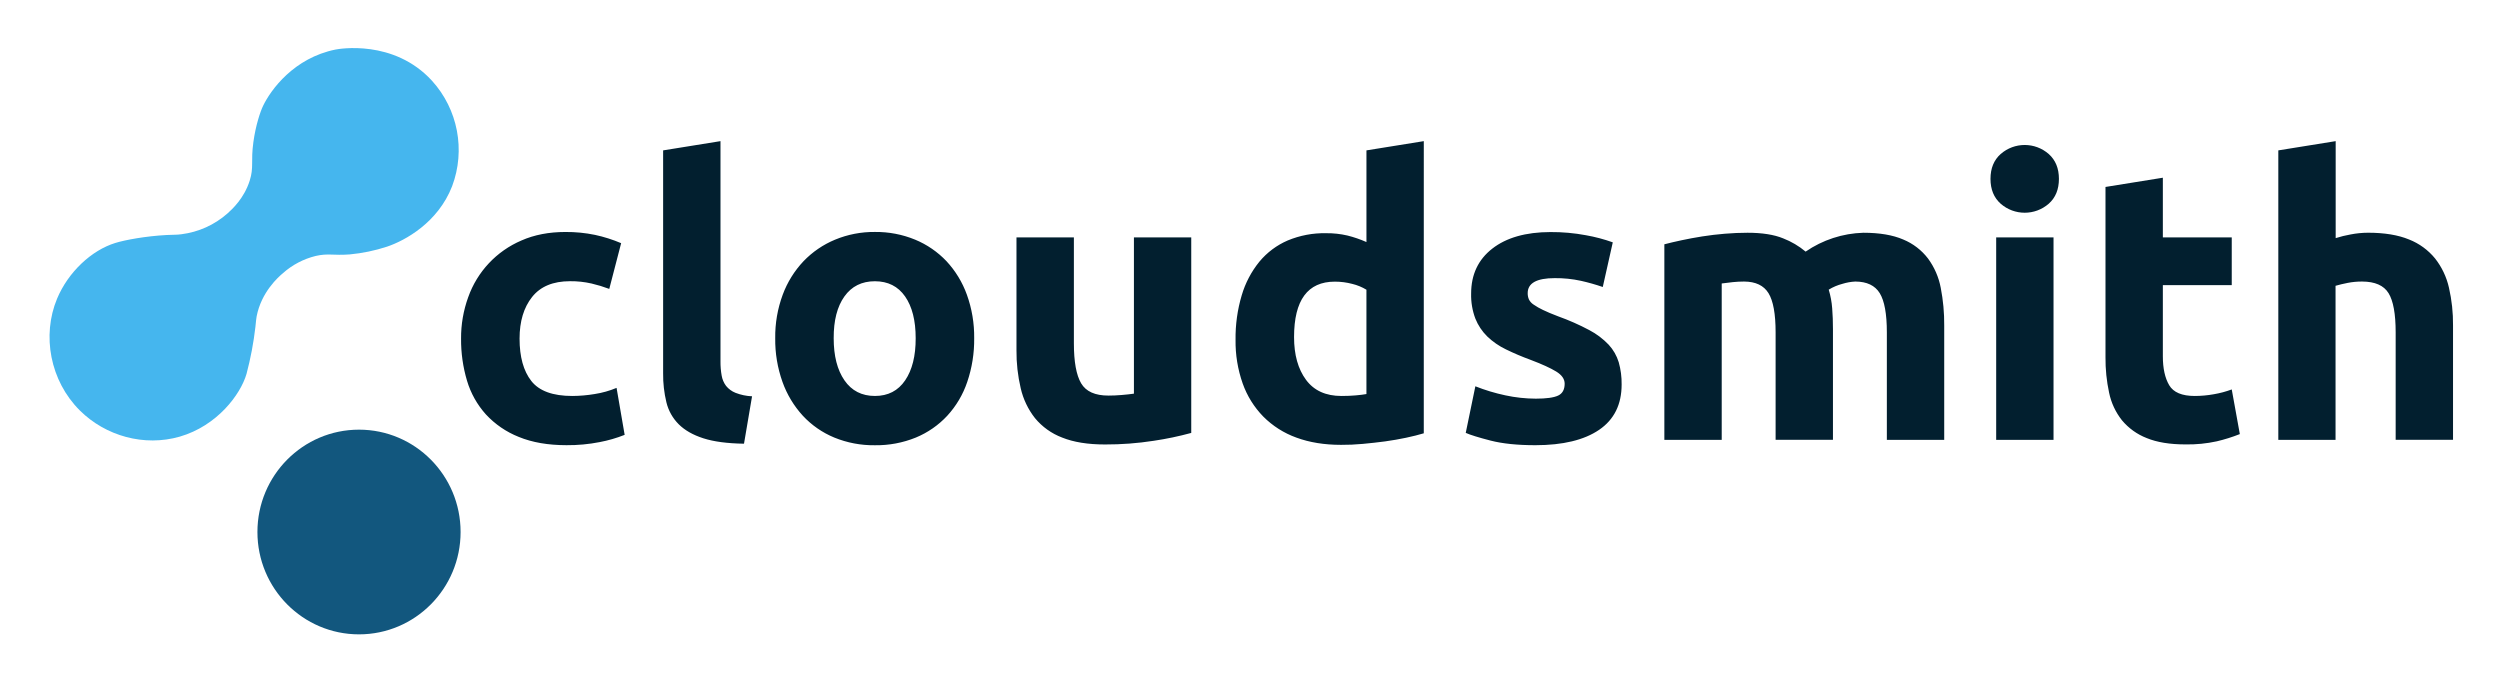
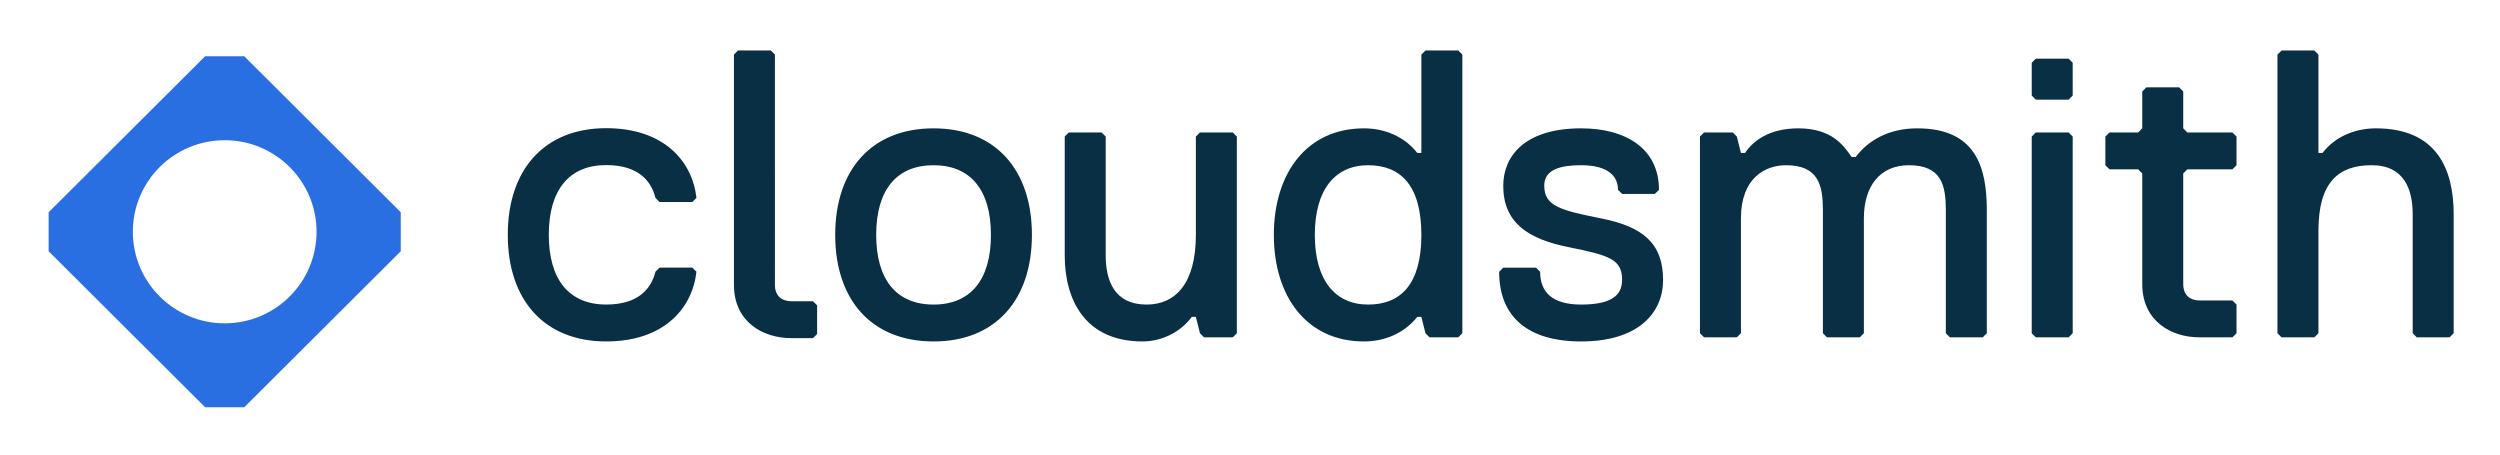
- <svg xmlns="http://www.w3.org/2000/svg" role="img" viewBox="-30.14 -26.14 1723.28 470.28">
-   <path fill="#45b6ee" d="M165 162.06a53 53 0 0 1 22.44-11.76c8.71-2 11.92-.2 23.52-1.07a117.81 117.81 0 0 0 25.66-5.34c12.5-4.22 35.16-16.58 44.9-41.69a71 71 0 0 0-13.9-72.69C241.21.67 203.16 7.63 201.22 8c-28.68 5.77-44.63 27.64-50 38.79-1.93 4-5.1 13.36-6.71 25.07-1.86 13.6.45 17.19-2.54 26.58-3.86 12.12-12 19.61-15.37 22.61a59 59 0 0 1-31.66 14.27c-3.7.5-4.23.22-10.16.53-14.63.78-28.72 3.42-35.42 5.48-16.32 5-32.49 20-40.17 38.44-10.52 25.26-4.9 56.55 15.74 77.06 17.75 17.62 44.39 25.06 68.87 18 25.67-7.45 41.84-28.92 46-43.27a228.52 228.52 0 0 0 6.12-32.38c.62-5.24.41-5 .83-7.17 3.25-16.89 15-27.2 18.25-29.95z" />
-   <ellipse cx="217.33" cy="340.58" fill="#12577e" rx="70.02" ry="70.55" />
-   <path fill="#021f2f" d="M287.68 207.27a82.07 82.07 0 0 1 4.91-28.52 66.72 66.72 0 0 1 36.75-39.14q13.26-5.84 30.25-5.84a97.45 97.45 0 0 1 20.43 2 99.52 99.52 0 0 1 18 5.71L389.84 173a100.81 100.81 0 0 0-12.21-3.71 63.89 63.89 0 0 0-14.86-1.59q-17.5 0-26.13 10.87t-8.64 28.7q0 18.84 8.09 29.19t28.26 10.35a96.27 96.27 0 0 0 15.39-1.33 65.11 65.11 0 0 0 15.13-4.25l5.57 32.38a93.61 93.61 0 0 1-17.25 5 114.12 114.12 0 0 1-22.82 2.12q-19.1 0-32.9-5.7a62.06 62.06 0 0 1-22.69-15.53 60.56 60.56 0 0 1-13-23.21 98.65 98.65 0 0 1-4.1-29.02zm195.03 72.44q-17.26-.27-28-3.72t-17-9.68a32 32 0 0 1-8.49-15.13 81.23 81.23 0 0 1-2.26-20V77.52l39.54-6.37v152a52 52 0 0 0 .8 9.55 16.39 16.39 0 0 0 3.05 7.17 16 16 0 0 0 6.5 4.77 35.45 35.45 0 0 0 11.41 2.39zM641.38 207a90.56 90.56 0 0 1-4.78 30.11 65.24 65.24 0 0 1-13.8 23.35 61.9 61.9 0 0 1-21.62 15 72.15 72.15 0 0 1-28.26 5.31 71.39 71.39 0 0 1-28-5.31 61.85 61.85 0 0 1-21.63-15 68.63 68.63 0 0 1-14.06-23.35 86.39 86.39 0 0 1-5-30.11 83.35 83.35 0 0 1 5.17-30 68.06 68.06 0 0 1 14.33-23.08 64.26 64.26 0 0 1 21.76-14.86 70 70 0 0 1 27.46-5.31 70.76 70.76 0 0 1 27.73 5.31 62.92 62.92 0 0 1 21.62 14.86A67.51 67.51 0 0 1 636.34 177a85.58 85.58 0 0 1 5.04 30zm-40.33 0q0-18.31-7.3-28.79t-20.83-10.48q-13.53 0-21 10.48T544.53 207q0 18.3 7.43 29.05t21 10.75q13.53 0 20.83-10.75t7.26-29.05zM791 272.28a219.84 219.84 0 0 1-26 5.44 213.84 213.84 0 0 1-33.44 2.52q-17.77 0-29.58-4.78a44.83 44.83 0 0 1-18.71-13.4 52.27 52.27 0 0 1-9.82-20.56 110.41 110.41 0 0 1-2.92-26.27v-77.74h39.57v73q0 19.1 5 27.59t18.9 8.46q4.24 0 9-.4c3.19-.26 6-.57 8.49-.93V137.49H791zm160.29.26q-5.31 1.6-12.2 3.06t-14.46 2.52q-7.57 1-15.39 1.72t-15 .66q-17.25 0-30.78-5a61.57 61.57 0 0 1-22.81-14.5 62.48 62.48 0 0 1-14.2-22.82 86.88 86.88 0 0 1-4.91-30.11 102.8 102.8 0 0 1 4.25-30.65A66.49 66.49 0 0 1 838 154.2a52.21 52.21 0 0 1 19.51-14.59 65.36 65.36 0 0 1 26.4-5 62.11 62.11 0 0 1 14.72 1.59 80.55 80.55 0 0 1 13.14 4.51V77.52l39.53-6.37zm-89.42-66.33q0 18.31 8.23 29.45t24.41 11.15c3.54 0 6.81-.14 9.82-.4s5.48-.57 7.43-.93v-71.91a34.46 34.46 0 0 0-9.69-4A46.69 46.69 0 0 0 890 168q-28.12 0-28.13 38.21zm166.63 42.45q10.88 0 15.39-2.12t4.51-8.22q0-4.78-5.83-8.36t-17.78-8.1a177.59 177.59 0 0 1-16.85-7.16 49.42 49.42 0 0 1-12.87-8.89 36 36 0 0 1-8.23-12.34 45.75 45.75 0 0 1-2.91-17.24q0-19.64 14.59-31t40.07-11.41A128.82 128.82 0 0 1 1063 136a113.15 113.15 0 0 1 18.57 4.91l-6.9 30.78a143.29 143.29 0 0 0-15-4.25 81.35 81.35 0 0 0-18.17-1.86q-18.59 0-18.58 10.35a10.74 10.74 0 0 0 .8 4.25 9 9 0 0 0 3.18 3.58 45.46 45.46 0 0 0 6.5 3.73q4.11 2 10.48 4.41a161.89 161.89 0 0 1 21.5 9.5 51.51 51.51 0 0 1 13.4 10.11 31.12 31.12 0 0 1 6.89 12.05 53.33 53.33 0 0 1 2 15.35q0 20.66-15.52 31.24t-43.91 10.59q-18.59 0-30.91-3.18t-17.12-5.31l6.63-32.11a128.82 128.82 0 0 0 20.7 6.24 100.81 100.81 0 0 0 20.96 2.28zM1193.81 203q0-19.11-4.91-27.07t-16.85-8a76.15 76.15 0 0 0-7.7.4c-2.65.26-5.22.57-7.69.93v107.8h-39.54v-134.8q5-1.32 11.81-2.78t14.33-2.66q7.56-1.19 15.52-1.85c5.31-.44 10.52-.67 15.66-.67q15.12 0 24.54 3.85a55.68 55.68 0 0 1 15.52 9.15 74 74 0 0 1 39.8-13q16.73 0 27.47 4.65a41.31 41.31 0 0 1 17.11 13.13 49.59 49.59 0 0 1 8.76 20.17 130.24 130.24 0 0 1 2.39 26v78.81h-39.54V203q0-19.11-4.91-27.07t-16.85-8a35.73 35.73 0 0 0-8.89 1.59 34.79 34.79 0 0 0-9.42 4 60 60 0 0 1 2.39 12.87q.54 6.76.53 14.46v76.16h-39.53zM1389.1 97.15q0 10.89-7 17.12a25.19 25.19 0 0 1-33.17 0q-7-6.24-7-17.12t7-17.11a25.16 25.16 0 0 1 33.17 0q6.99 6.24 7 17.11zm-3.72 179.91h-39.53V137.49h39.53zm35.82-174.33l39.54-6.37v41.13h47.49v32.9h-47.49v49.09q0 12.47 4.37 19.9t17.65 7.43a75.17 75.17 0 0 0 13.13-1.2 67.56 67.56 0 0 0 12.34-3.31l5.57 30.78a113.52 113.52 0 0 1-15.92 5 93 93 0 0 1-21.49 2.12q-16.19 0-26.8-4.38a42 42 0 0 1-17-12.2 45.42 45.42 0 0 1-8.89-19 112 112 0 0 1-2.5-24.62zm119.13 174.33V77.52l39.54-6.37V138a79.77 79.77 0 0 1 10.22-2.52 63.78 63.78 0 0 1 12.07-1.2q17 0 28.26 4.65a43.86 43.86 0 0 1 18 13.13 50.66 50.66 0 0 1 9.55 20.17 112 112 0 0 1 2.79 26v78.81h-39.54V203q0-19.11-4.91-27.07t-18.17-8a50.58 50.58 0 0 0-10 .93c-3.1.62-5.88 1.28-8.36 2v106.2z" />
+ <svg xmlns="http://www.w3.org/2000/svg" role="img" viewBox="144.90 137.40 2215.20 402.70">
+   <path fill="#2A6FE1" fill-rule="evenodd" d="M500 325.48v34.555L361.333 498.257h-34.666L188 360.035V325.48l138.667-138.223h34.666L500 325.48zm-156.002 98.409c44.949 0 81.388-36.322 81.388-81.127 0-44.805-36.439-81.127-81.388-81.127-44.949 0-81.388 36.322-81.388 81.127 0 44.805 36.439 81.127 81.388 81.127z" clip-rule="evenodd" />
+   <path fill="#092F45" fill-rule="evenodd" d="M1440.66 185.76v246.928l-3.63 3.631h-25.42l-3.63-3.631-3.63-14.525h-3.63c-10.9 13.798-27.96 21.787-47.21 21.787-50.84 0-79.89-39.944-79.89-94.413 0-54.47 29.05-94.414 79.89-94.414 18.16 0 35.95 7.263 47.21 21.788h3.63V185.76l3.63-3.632h29.05l3.63 3.632zm-83.52 221.509c29.05 0 47.21-18.157 47.21-61.732 0-43.576-18.16-61.732-47.21-61.732s-47.21 21.424-47.21 61.732c0 40.307 18.16 61.732 47.21 61.732zm-472.181-61.732c0 58.1 32.682 94.413 87.151 94.413 54.47 0 87.15-36.313 87.15-94.413 0-58.101-32.68-94.414-87.15-94.414-54.469 0-87.151 36.313-87.151 94.414zm36.313 0c0-39.945 18.157-61.732 50.838-61.732 32.68 0 50.84 21.787 50.84 61.732 0 39.944-18.16 61.732-50.84 61.732-32.681 0-50.838-21.788-50.838-61.732zm319.568-87.151l-3.63-3.632h-29.05l-3.63 3.632v87.151c0 43.575-18.52 61.732-43.58 61.732-29.05 0-36.31-21.788-36.31-43.576V258.386l-3.63-3.632h-29.05l-3.63 3.632v105.307c0 39.581 18.15 76.257 68.99 76.257 17.43 0 34.13-8.715 43.58-21.787h3.63l3.63 14.525 3.63 3.631h25.42l3.63-3.631V258.386zm377.68 127.095c0-32.682-18.15-47.207-54.47-54.47-36.31-7.262-50.83-10.893-50.83-29.05 0-14.525 14.52-18.156 32.68-18.156 25.42 0 32.68 10.894 32.68 21.787l3.63 3.632h29.05l3.63-3.632c0-36.313-29.05-54.469-68.99-54.469-50.84 0-69 25.419-69 50.838 0 32.682 21.79 47.207 58.1 54.47 36.32 7.262 47.21 10.893 47.21 29.05 0 14.525-10.89 21.788-36.31 21.788s-36.32-10.894-36.32-29.051l-3.63-3.631h-29.05l-3.63 3.631c0 39.945 25.42 61.732 72.63 61.732 50.84 0 72.62-25.419 72.62-54.469zm225.13-134.358c50.84 0 61.73 32.682 61.73 72.626v108.939l-3.63 3.631h-29.05l-3.63-3.631V323.749c0-21.788-3.63-39.944-32.68-39.944-25.42 0-39.95 18.156-39.95 47.206v101.677l-3.63 3.631h-29.05l-3.63-3.631V323.749c0-21.788-3.63-39.944-32.68-39.944-18.16 0-39.95 10.894-39.95 47.206v101.677l-3.63 3.631h-29.05l-3.63-3.631V258.386l3.63-3.632h25.42l3.63 3.632 3.63 14.525h3.63c7.27-10.894 21.79-21.788 47.21-21.788 29.05 0 39.95 14.525 47.21 25.419h3.63c10.89-14.525 29.05-25.419 54.47-25.419zm137.83-29.05v-29.051l-3.63-3.631h-29.05l-3.63 3.631v29.051l3.63 3.631h29.05l3.63-3.631zm0 36.313l-3.63-3.632h-29.05l-3.63 3.632v174.302l3.63 3.631h29.05l3.63-3.631V258.386zm145.15 148.883v25.419l-3.63 3.631h-29.05c-25.42 0-50.84-14.525-50.84-47.207v-98.045l-3.63-3.631h-25.42l-3.63-3.631v-25.419l3.63-3.632h25.42l3.63-3.631v-32.682l3.64-3.631h29.05l3.63 3.631v32.682l3.63 3.631H2123l3.63 3.632v25.419l-3.63 3.631h-39.94l-3.63 3.631v98.045c0 10.894 7.26 14.525 14.52 14.525H2123l3.63 3.632zm192.42 25.419V327.38c0-39.581-14.52-76.257-68.99-76.257-19.25 0-36.68 7.989-47.21 21.788h-3.63V185.76l-3.63-3.632h-29.05l-3.63 3.632v246.928l3.63 3.631h29.05l3.63-3.631v-90.783c0-43.575 18.15-58.1 47.2-58.1 29.06 0 36.32 21.787 36.32 43.575v105.308l3.63 3.631h29.05l3.63-3.631zM631.176 345.459c0-39.976 18.171-61.781 50.879-61.781 29.074 0 39.976 14.537 43.61 29.074l3.635 3.634h29.073l3.634-3.634c-3.634-32.708-29.073-61.782-79.952-61.782-54.513 0-87.221 36.342-87.221 94.489 0 58.148 32.708 94.49 87.221 94.49 50.879 0 76.318-29.074 79.952-61.782l-3.634-3.634H729.3l-3.635 3.634c-3.634 14.537-14.536 29.074-43.61 29.074-32.708 0-50.879-21.805-50.879-61.782zm237.75 62.497v25.419l-3.632 3.632h-19.23c-25.419 0-50.838-14.525-50.838-47.207l-.002-204.04 3.632-3.632h29.05l3.631 3.632.002 204.04c0 10.894 7.263 14.525 14.525 14.525h19.23l3.632 3.631z" clip-rule="evenodd" />
</svg>
